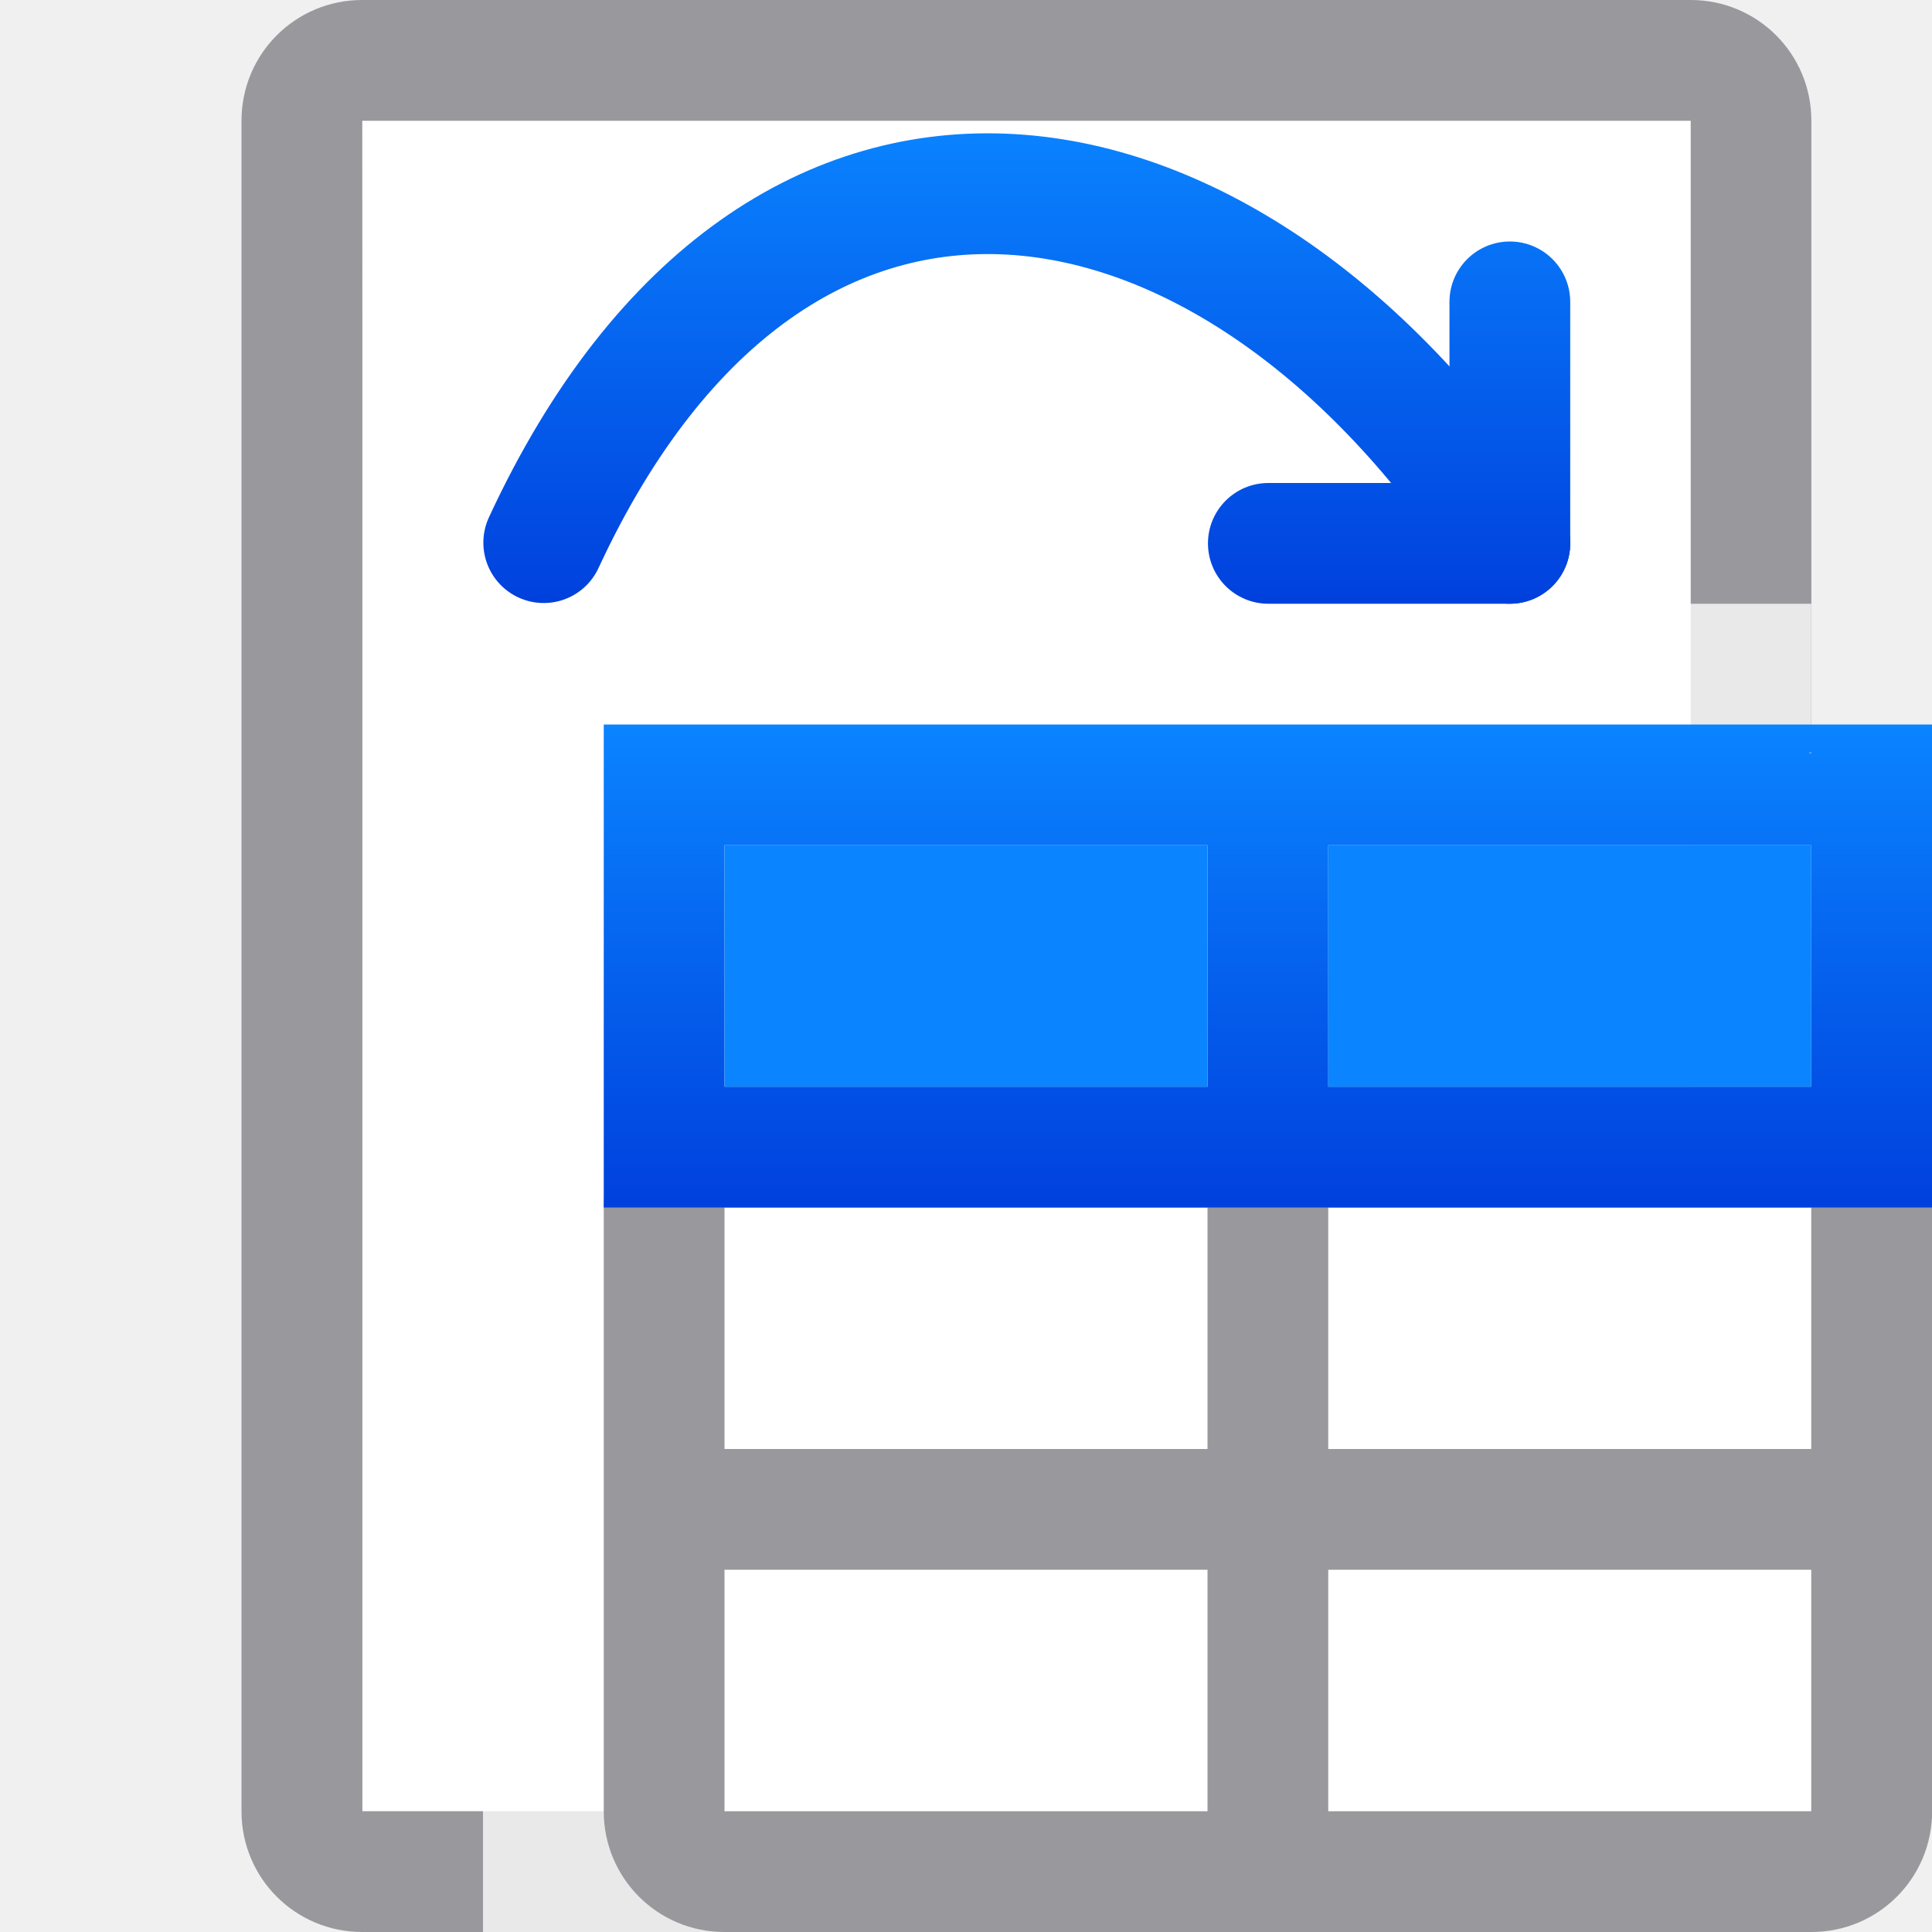
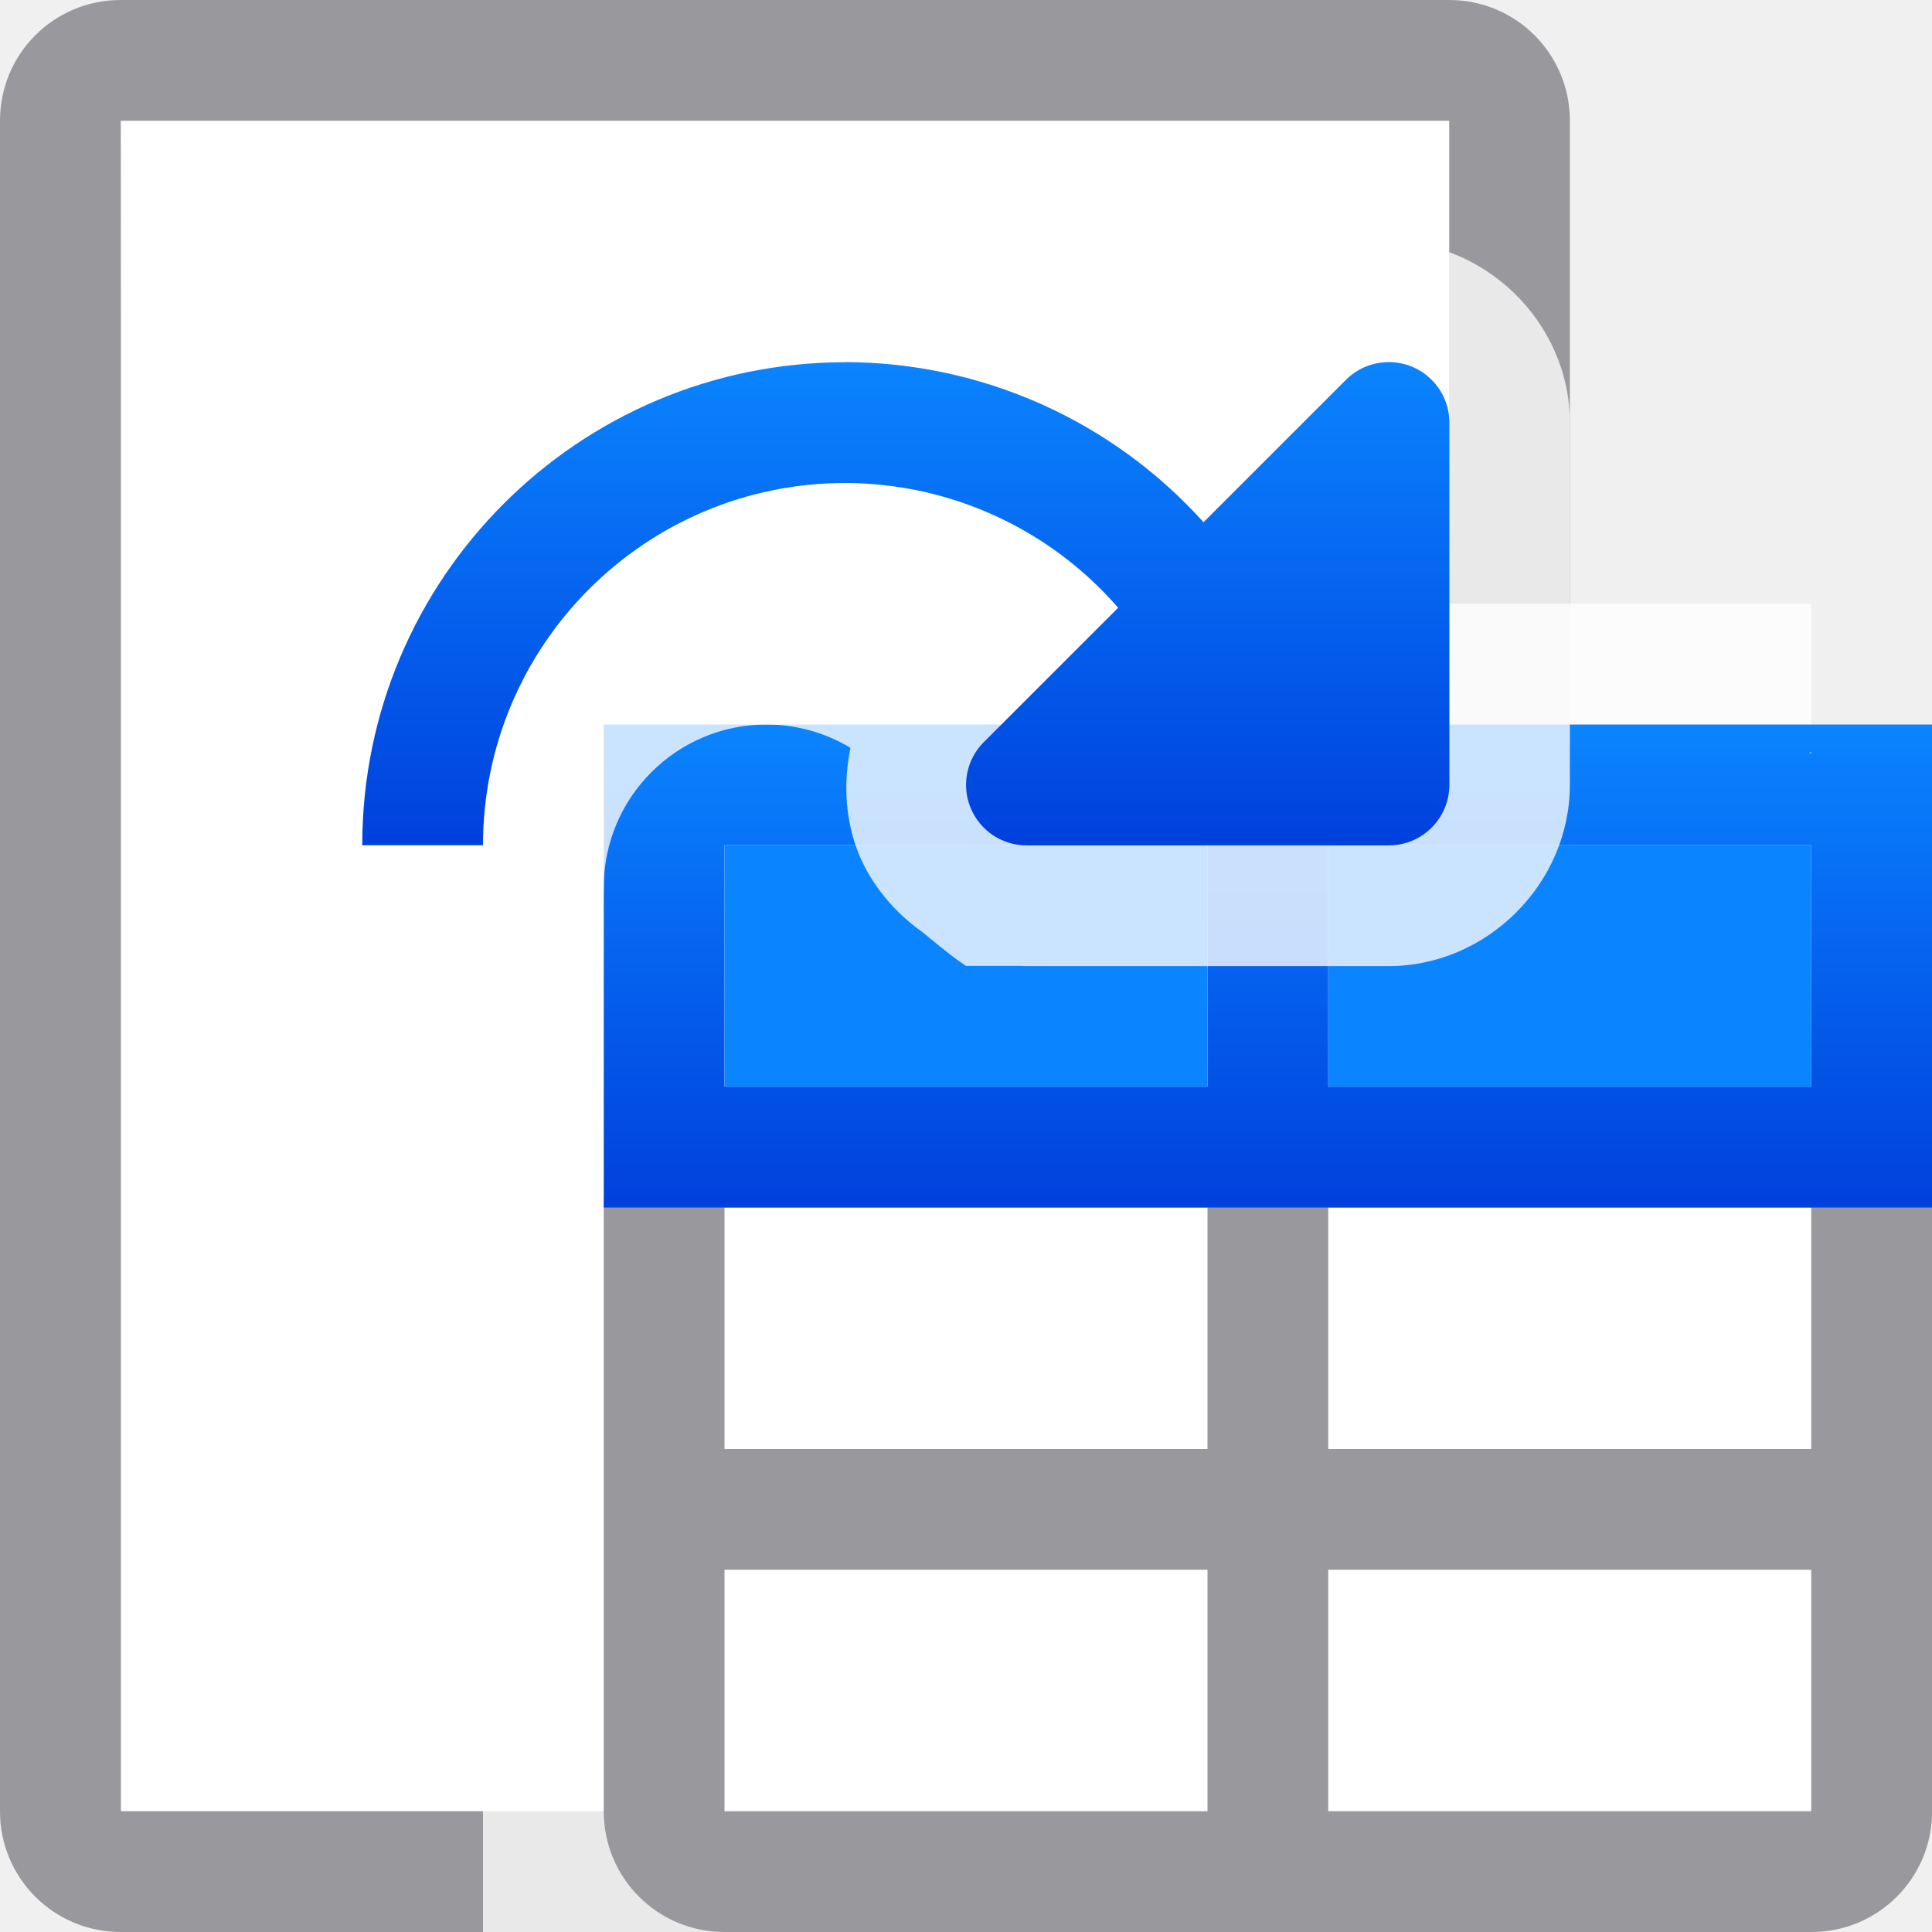
<svg xmlns="http://www.w3.org/2000/svg" xmlns:xlink="http://www.w3.org/1999/xlink" viewBox="0 0 16 16">
-   <linearGradient id="a" gradientUnits="userSpaceOnUse" x1="30.996" x2="30.996" xlink:href="#c" y1="11" y2="7" />
+   <linearGradient id="a" gradientTransform="translate(-3 2)" gradientUnits="userSpaceOnUse" x1="10" x2="10" xlink:href="#c" y1="5" y2="1" />
  <linearGradient id="b" gradientTransform="translate(5)" gradientUnits="userSpaceOnUse" x1="11" x2="11" xlink:href="#c" y1="10" y2="6" />
  <linearGradient id="c" gradientTransform="translate(5)" gradientUnits="userSpaceOnUse" x1="75" x2="75" y1="3" y2="-1">
    <stop offset="0" stop-color="#0040dd" />
    <stop offset="1" stop-color="#0a84ff" />
  </linearGradient>
-   <path d="m3 1v2.705 11.295h4.264 1.473 5.264v-11.295-2.705h-3.695-4.609z" fill="#fff" />
-   <path d="m3 0c-.554 0-1 .446-1 1v2.637.863 1.5.607 1.893.5 6c0 .554.446 1 1 1h1 1 1 .973 1 .055 1 .973 1 2 1c.554 0 1.006-.446 1-1v-8.393-.607-1.5-.863-2.637c0-.554-.446-1-1-1h-3.637-.863-3.863zm0 1h1.637 1.059.305 1 2 1 .305 1.059 2.637v1.637 1.068.295 1 10h-5.264-1.473-4.264v-10-1-.295-1.068z" fill="#98989d" />
+   <path d="m1 1v2.705 11.295h4.264 1.473 5.264v-11.295-2.705h-3.695-4.609z" fill="#fff" />
+   <path d="m1 0c-.554 0-1 .446-1 1v2.637.863 1.5.607 1.893.5 6c0 .554.446 1 1 1h1 1 1 .973 1 .055 1 .973 1 2 1c.554 0 1.006-.446 1-1v-8.393-.607-1.5-.863-2.637c0-.554-.446-1-1-1h-3.637-.863-3.863zm0 1h1.637 1.059.305 1 2 1 .305 1.059 2.637v1.637 1.068.295 1 10h-5.264-1.473-4.264v-10-1-.295-1.068z" fill="#98989d" />
  <path d="m4 5v11h10c.554 0 1-.446 1-1v-8.393-.607-1z" fill="#fff" fill-opacity=".784" />
  <path d="m6 9c-.554 0-1 .446-1 1v5c0 .554.446 1 1 1h2 1.973 1.055 1.973 2c.554 0 1-.446 1-1v-5c0-.554-.446-1-1-1h-1-1-1.393-2.215-1.393-1z" fill="#98989d" />
  <path d="m6 7v2h3.393.607v-2h-2.35zm5 0v2h.607 3.393v-2h-1.65zm-5 3v2h3.973.027v-.5-1.5h-.215zm5 0v1.5.5h.027 3.973v-2h-3.785zm-5 3v2h3.973.027v-2h-.027zm5 0v2h.027 3.973v-2h-3.973z" fill="#fff" />
  <path d="m5 6v4h6.0.215 3.785 1v-3.973-.027h-1zm10.0.229v.008h-.021c.007-.002.014-.006.021-.008zm-9.0.771h4v2h-4zm5 0h2 .355 1.645v2h-3.391-.609z" fill="url(#b)" />
-   <g transform="translate(-22.99609 -6)">
-     <g fill="url(#a)">
-       <rect height="3" ry=".5" width="1" x="35" y="8" />
-       <rect height="1" ry=".5" width="3" x="33" y="10" />
-     </g>
-     <path d="m35.499 10.494c-2.28-3.5-6.057-4.191-8 0" fill="none" stroke="url(#a)" stroke-linecap="round" />
-   </g>
  <path d="m6 7v2h4v-2zm5 0v2h4v-2z" fill="#0a84ff" />
+   <path d="m7 2c-1.309 0-2.61.539-3.535 1.465-.926.926-1.465 2.226-1.465 3.535 0.0.552.448 1 1 1h2c-.111-.2 0-.424 0-.652-0-.744.603-1.348 1.348-1.348.245 0.0.485.067.695.193-.062.301-.04.614.07.881.104.252.291.479.527.646.226.187.271.218.359.279h.455c.014 0.0.029.002.043.002h.002 1.5 1.498c.818.001 1.504-.684 1.504-1.502v-.002-2.998-.002c-.002-.834-.717-1.525-1.551-1.498-.381.013-.742.17-1.012.439l-.459.459-.135.135c-.843-.601-1.808-1.031-2.844-1.033z" fill="#fff" fill-opacity=".784" />
+   <path d="m7 3a4 4 0 0 0 -4 4h1a3 3 0 0 1 3-3 3 3 0 0 1 2.26 1.033l-1.113 1.113a.501.501 0 0 0 .354.855h3a.501.501 0 0 0 .502-.502v-3a.501.501 0 0 0 -.518-.5.501.501 0 0 0 -.338.146l-1.18 1.18a4 4 0 0 0 -2.967-1.326z" fill="url(#a)" />
</svg>
